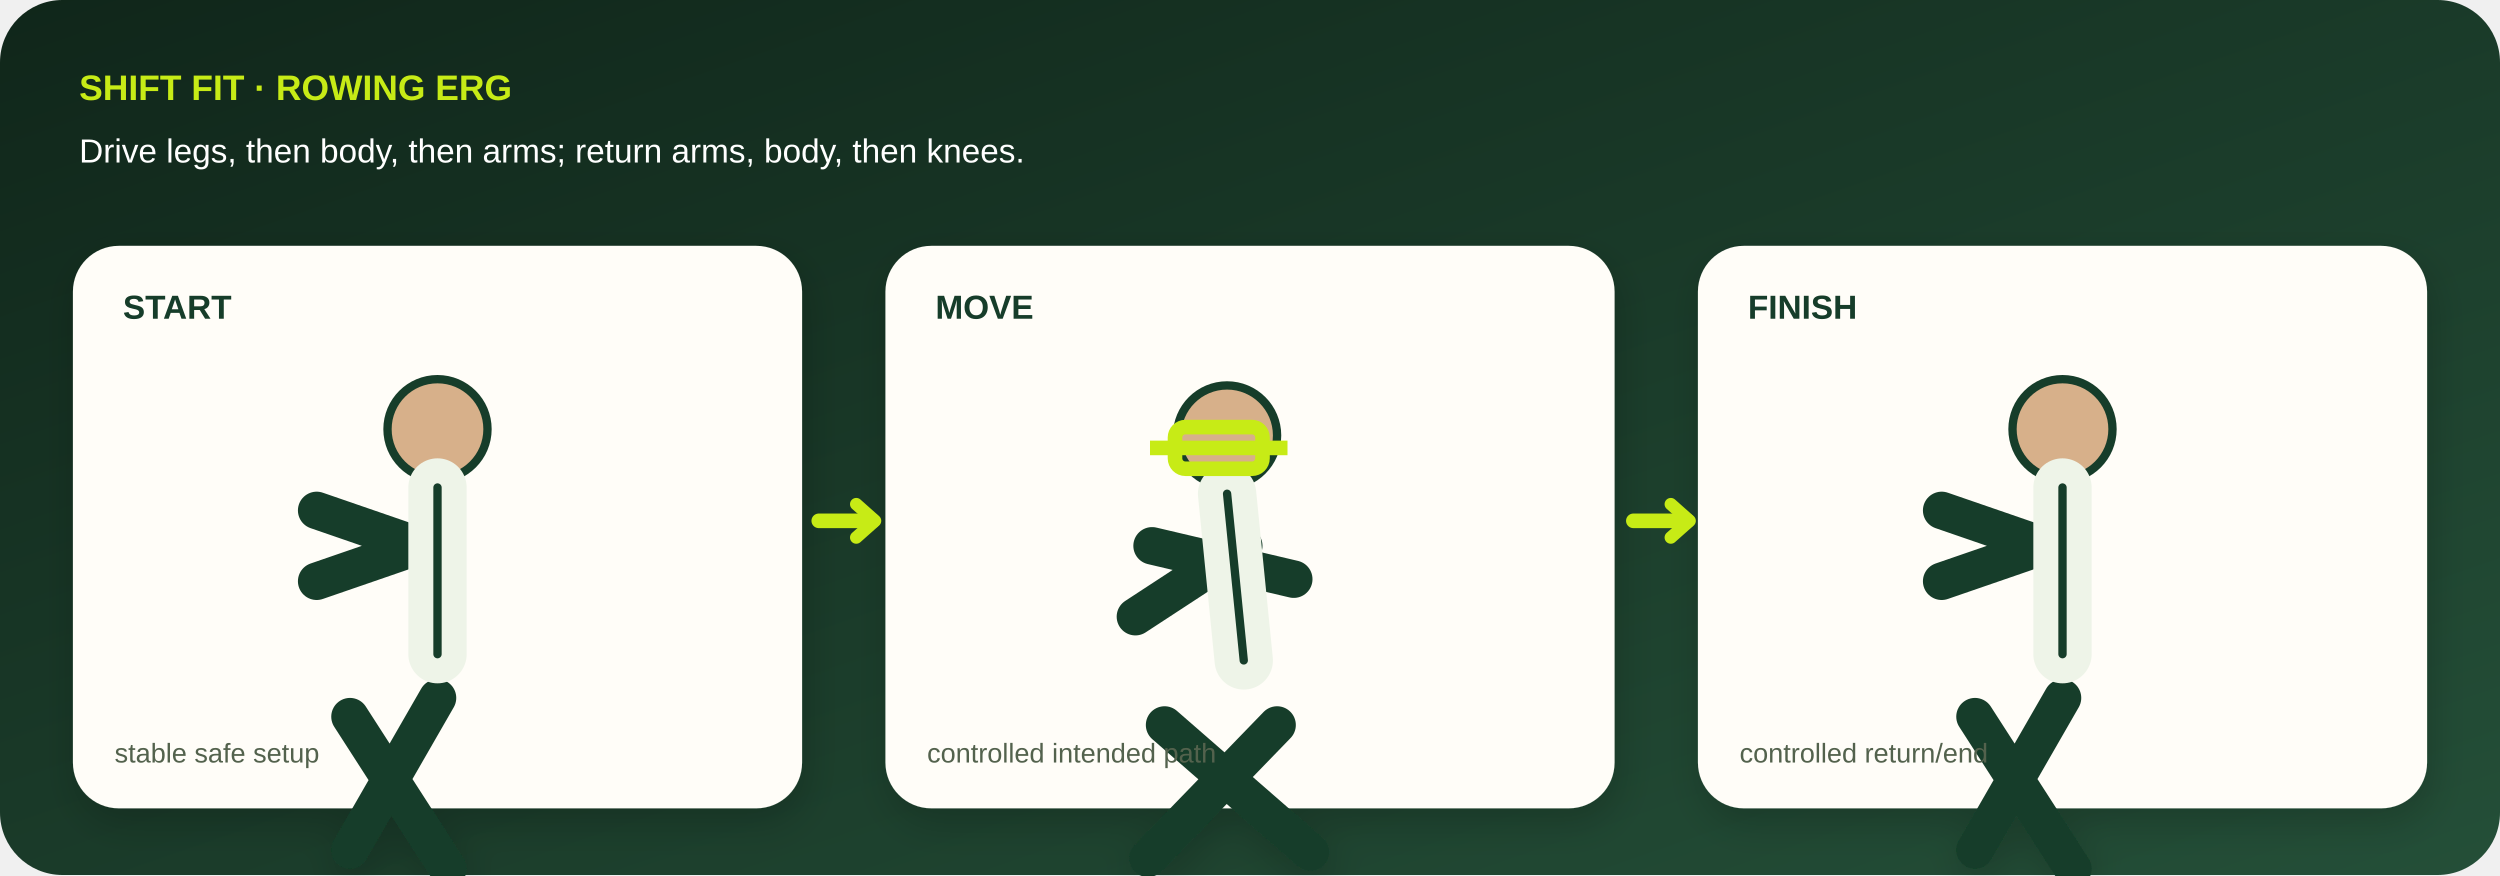
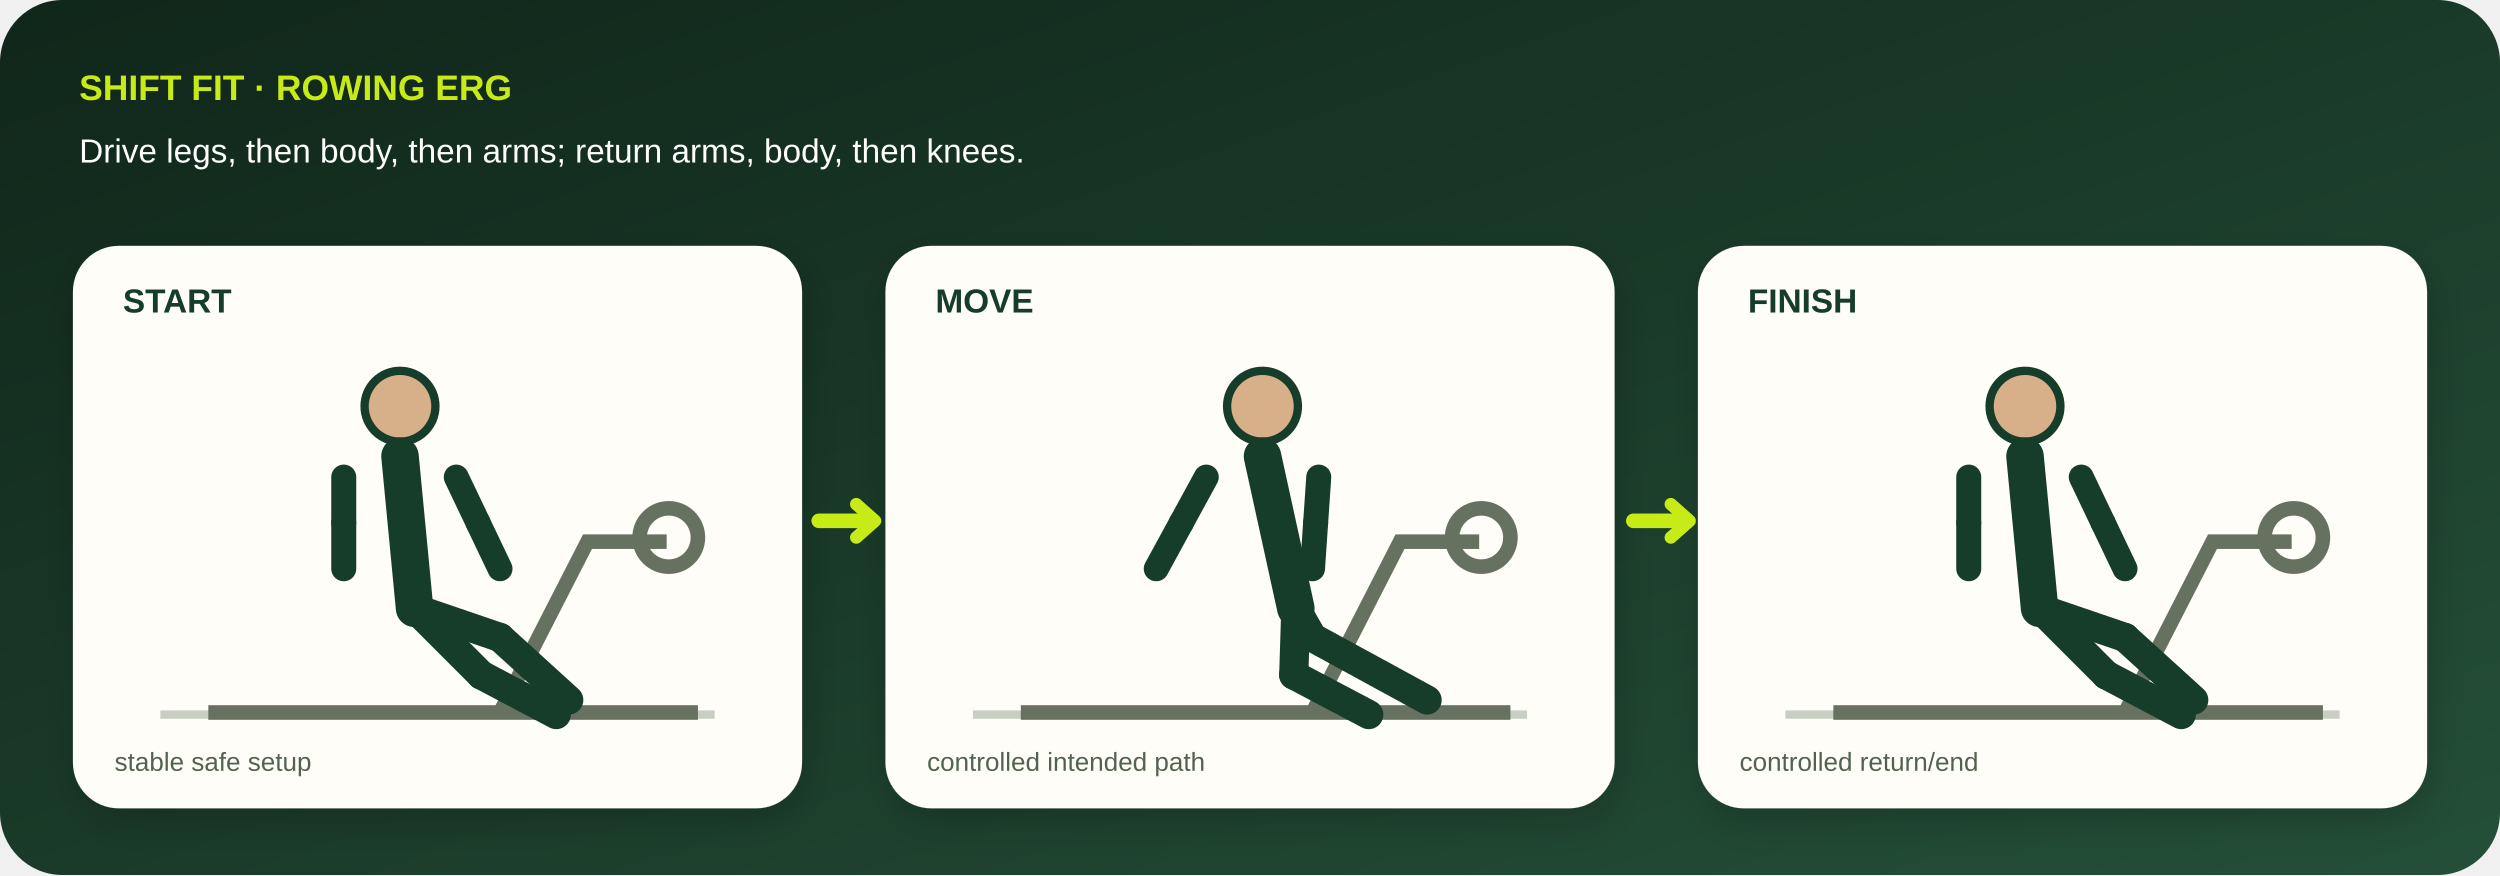
- <svg xmlns="http://www.w3.org/2000/svg" viewBox="0 0 1200 420" role="img" aria-labelledby="title desc">
+ <svg xmlns="http://www.w3.org/2000/svg" viewBox="0 0 1200 420" role="img" aria-labelledby="title desc" data-geometry="v3" data-movement="rowing-erg">
  <defs>
    <linearGradient id="bg" x1="0" y1="0" x2="1" y2="1">
      <stop stop-color="#10261a" />
      <stop offset="1" stop-color="#244f38" />
    </linearGradient>
    <filter id="shadow">
      <feDropShadow dy="7" stdDeviation="9" flood-opacity=".18" />
    </filter>
  </defs>
  <rect width="1200" height="420" rx="30" fill="url(#bg)" />
  <text x="38" y="48" fill="#c7eb16" font-family="Arial,sans-serif" font-size="17" font-weight="800">SHIFT FIT · ROWING ERG</text>
  <text x="38" y="78" fill="#fff" font-family="Arial,sans-serif" font-size="16">Drive legs, then body, then arms; return arms, body, then knees.</text>
  <g filter="url(#shadow)">
    <g transform="translate(35 118)">
      <rect width="350" height="270" rx="22" fill="#fffdf8" />
-       <text x="24" y="35" fill="#173c29" font-family="Arial,sans-serif" font-size="16" font-weight="800">START</text>
-       <circle cx="175" cy="88" r="24" fill="#d7b08a" stroke="#173c29" stroke-width="4" />
-       <path d="M175 116l0 80m0-55l-58 20m0-34l58 20m-0 70l-42 73m0-64l47 73" stroke="#173c29" stroke-width="18" stroke-linecap="round" stroke-linejoin="round" fill="none" />
-       <path d="M175 116l0 80" stroke="#eef4e8" stroke-width="28" stroke-linecap="round" />
-       <path d="M175 116l0 80" stroke="#173c29" stroke-width="4" stroke-linecap="round" />
-       <text x="20" y="248" fill="#53624d" font-family="Arial,sans-serif" font-size="13">stable safe setup</text>
+       <text x="24" y="32" fill="#173c29" font-family="Arial,sans-serif" font-size="16" font-weight="800">START</text>
+       <path d="M42 225h266" stroke="#c8cec2" stroke-width="4" />
+       <g stroke="#66715f" stroke-width="7" fill="none">
+         <path d="M65 224h235M205 224l42-82h38" />
+         <circle cx="286" cy="140" r="14" />
+       </g>
+       <circle cx="157" cy="77" r="17" fill="#d7b08a" stroke="#173c29" stroke-width="4" />
+       <path d="M157 101L164 174" stroke="#173c29" stroke-width="18" stroke-linecap="round" />
+       <path d="M130 111L130 133" stroke="#173c29" stroke-width="12" stroke-linecap="round" />
+       <path d="M130 133L130 155" stroke="#173c29" stroke-width="12" stroke-linecap="round" />
+       <path d="M184 111L194.5 133" stroke="#173c29" stroke-width="12" stroke-linecap="round" />
+       <path d="M194.5 133L205 155" stroke="#173c29" stroke-width="12" stroke-linecap="round" />
+       <path d="M164 174L205 188" stroke="#173c29" stroke-width="14" stroke-linecap="round" />
+       <path d="M205 188L238 218" stroke="#173c29" stroke-width="14" stroke-linecap="round" />
+       <path d="M164 174L196 206" stroke="#173c29" stroke-width="14" stroke-linecap="round" />
+       <path d="M196 206L232 225" stroke="#173c29" stroke-width="14" stroke-linecap="round" />
+       <text x="20" y="252" fill="#53624d" font-family="Arial,sans-serif" font-size="12.5">stable safe setup</text>
    </g>
    <g transform="translate(425 118)">
      <rect width="350" height="270" rx="22" fill="#fffdf8" />
-       <text x="24" y="35" fill="#173c29" font-family="Arial,sans-serif" font-size="16" font-weight="800">MOVE</text>
-       <circle cx="164" cy="91" r="24" fill="#d7b08a" stroke="#173c29" stroke-width="4" />
-       <path d="M164 119l8 80m0-55l-52 34m8-34l68 16m-8 70l-62 64m8-64l70 61" stroke="#173c29" stroke-width="18" stroke-linecap="round" stroke-linejoin="round" fill="none" />
-       <path d="M164 119l8 80" stroke="#eef4e8" stroke-width="28" stroke-linecap="round" />
-       <path d="M164 119l8 80" stroke="#173c29" stroke-width="4" stroke-linecap="round" />
-       <text x="20" y="248" fill="#53624d" font-family="Arial,sans-serif" font-size="13">controlled intended path</text>
+       <text x="24" y="32" fill="#173c29" font-family="Arial,sans-serif" font-size="16" font-weight="800">MOVE</text>
+       <path d="M42 225h266" stroke="#c8cec2" stroke-width="4" />
+       <g stroke="#66715f" stroke-width="7" fill="none">
+         <path d="M65 224h235M205 224l42-82h38" />
+         <circle cx="286" cy="140" r="14" />
+       </g>
+       <circle cx="181" cy="77" r="17" fill="#d7b08a" stroke="#173c29" stroke-width="4" />
+       <path d="M181 101L197 174" stroke="#173c29" stroke-width="18" stroke-linecap="round" />
+       <path d="M154 111L142 133" stroke="#173c29" stroke-width="12" stroke-linecap="round" />
+       <path d="M142 133L130 155" stroke="#173c29" stroke-width="12" stroke-linecap="round" />
+       <path d="M208 111L206.5 133" stroke="#173c29" stroke-width="12" stroke-linecap="round" />
+       <path d="M206.5 133L205 155" stroke="#173c29" stroke-width="12" stroke-linecap="round" />
+       <path d="M197 174L205 188" stroke="#173c29" stroke-width="14" stroke-linecap="round" />
+       <path d="M205 188L260 218" stroke="#173c29" stroke-width="14" stroke-linecap="round" />
+       <path d="M197 174L196 206" stroke="#173c29" stroke-width="14" stroke-linecap="round" />
+       <path d="M196 206L232 225" stroke="#173c29" stroke-width="14" stroke-linecap="round" />
+       <text x="20" y="252" fill="#53624d" font-family="Arial,sans-serif" font-size="12.5">controlled intended path</text>
    </g>
    <g transform="translate(815 118)">
      <rect width="350" height="270" rx="22" fill="#fffdf8" />
-       <text x="24" y="35" fill="#173c29" font-family="Arial,sans-serif" font-size="16" font-weight="800">FINISH</text>
-       <circle cx="175" cy="88" r="24" fill="#d7b08a" stroke="#173c29" stroke-width="4" />
-       <path d="M175 116l0 80m0-55l-58 20m0-34l58 20m-0 70l-42 73m0-64l47 73" stroke="#173c29" stroke-width="18" stroke-linecap="round" stroke-linejoin="round" fill="none" />
-       <path d="M175 116l0 80" stroke="#eef4e8" stroke-width="28" stroke-linecap="round" />
-       <path d="M175 116l0 80" stroke="#173c29" stroke-width="4" stroke-linecap="round" />
-       <text x="20" y="248" fill="#53624d" font-family="Arial,sans-serif" font-size="13">controlled return/end</text>
+       <text x="24" y="32" fill="#173c29" font-family="Arial,sans-serif" font-size="16" font-weight="800">FINISH</text>
+       <path d="M42 225h266" stroke="#c8cec2" stroke-width="4" />
+       <g stroke="#66715f" stroke-width="7" fill="none">
+         <path d="M65 224h235M205 224l42-82h38" />
+         <circle cx="286" cy="140" r="14" />
+       </g>
+       <circle cx="157" cy="77" r="17" fill="#d7b08a" stroke="#173c29" stroke-width="4" />
+       <path d="M157 101L164 174" stroke="#173c29" stroke-width="18" stroke-linecap="round" />
+       <path d="M130 111L130 133" stroke="#173c29" stroke-width="12" stroke-linecap="round" />
+       <path d="M130 133L130 155" stroke="#173c29" stroke-width="12" stroke-linecap="round" />
+       <path d="M184 111L194.5 133" stroke="#173c29" stroke-width="12" stroke-linecap="round" />
+       <path d="M194.5 133L205 155" stroke="#173c29" stroke-width="12" stroke-linecap="round" />
+       <path d="M164 174L205 188" stroke="#173c29" stroke-width="14" stroke-linecap="round" />
+       <path d="M205 188L238 218" stroke="#173c29" stroke-width="14" stroke-linecap="round" />
+       <path d="M164 174L196 206" stroke="#173c29" stroke-width="14" stroke-linecap="round" />
+       <path d="M196 206L232 225" stroke="#173c29" stroke-width="14" stroke-linecap="round" />
+       <text x="20" y="252" fill="#53624d" font-family="Arial,sans-serif" font-size="12.5">controlled return/end</text>
    </g>
-   </g>
-   <g stroke="#c7eb16" stroke-width="7" fill="none">
-     <rect x="564" y="205" width="42" height="20" rx="5" />
-     <path d="M552 215h66" />
  </g>
  <path d="M393 250h26m365 0h26" stroke="#c7eb16" stroke-width="7" stroke-linecap="round" />
  <path d="M411 242l9 8-9 8M802 242l9 8-9 8" fill="none" stroke="#c7eb16" stroke-width="6" stroke-linecap="round" stroke-linejoin="round" />
</svg>
